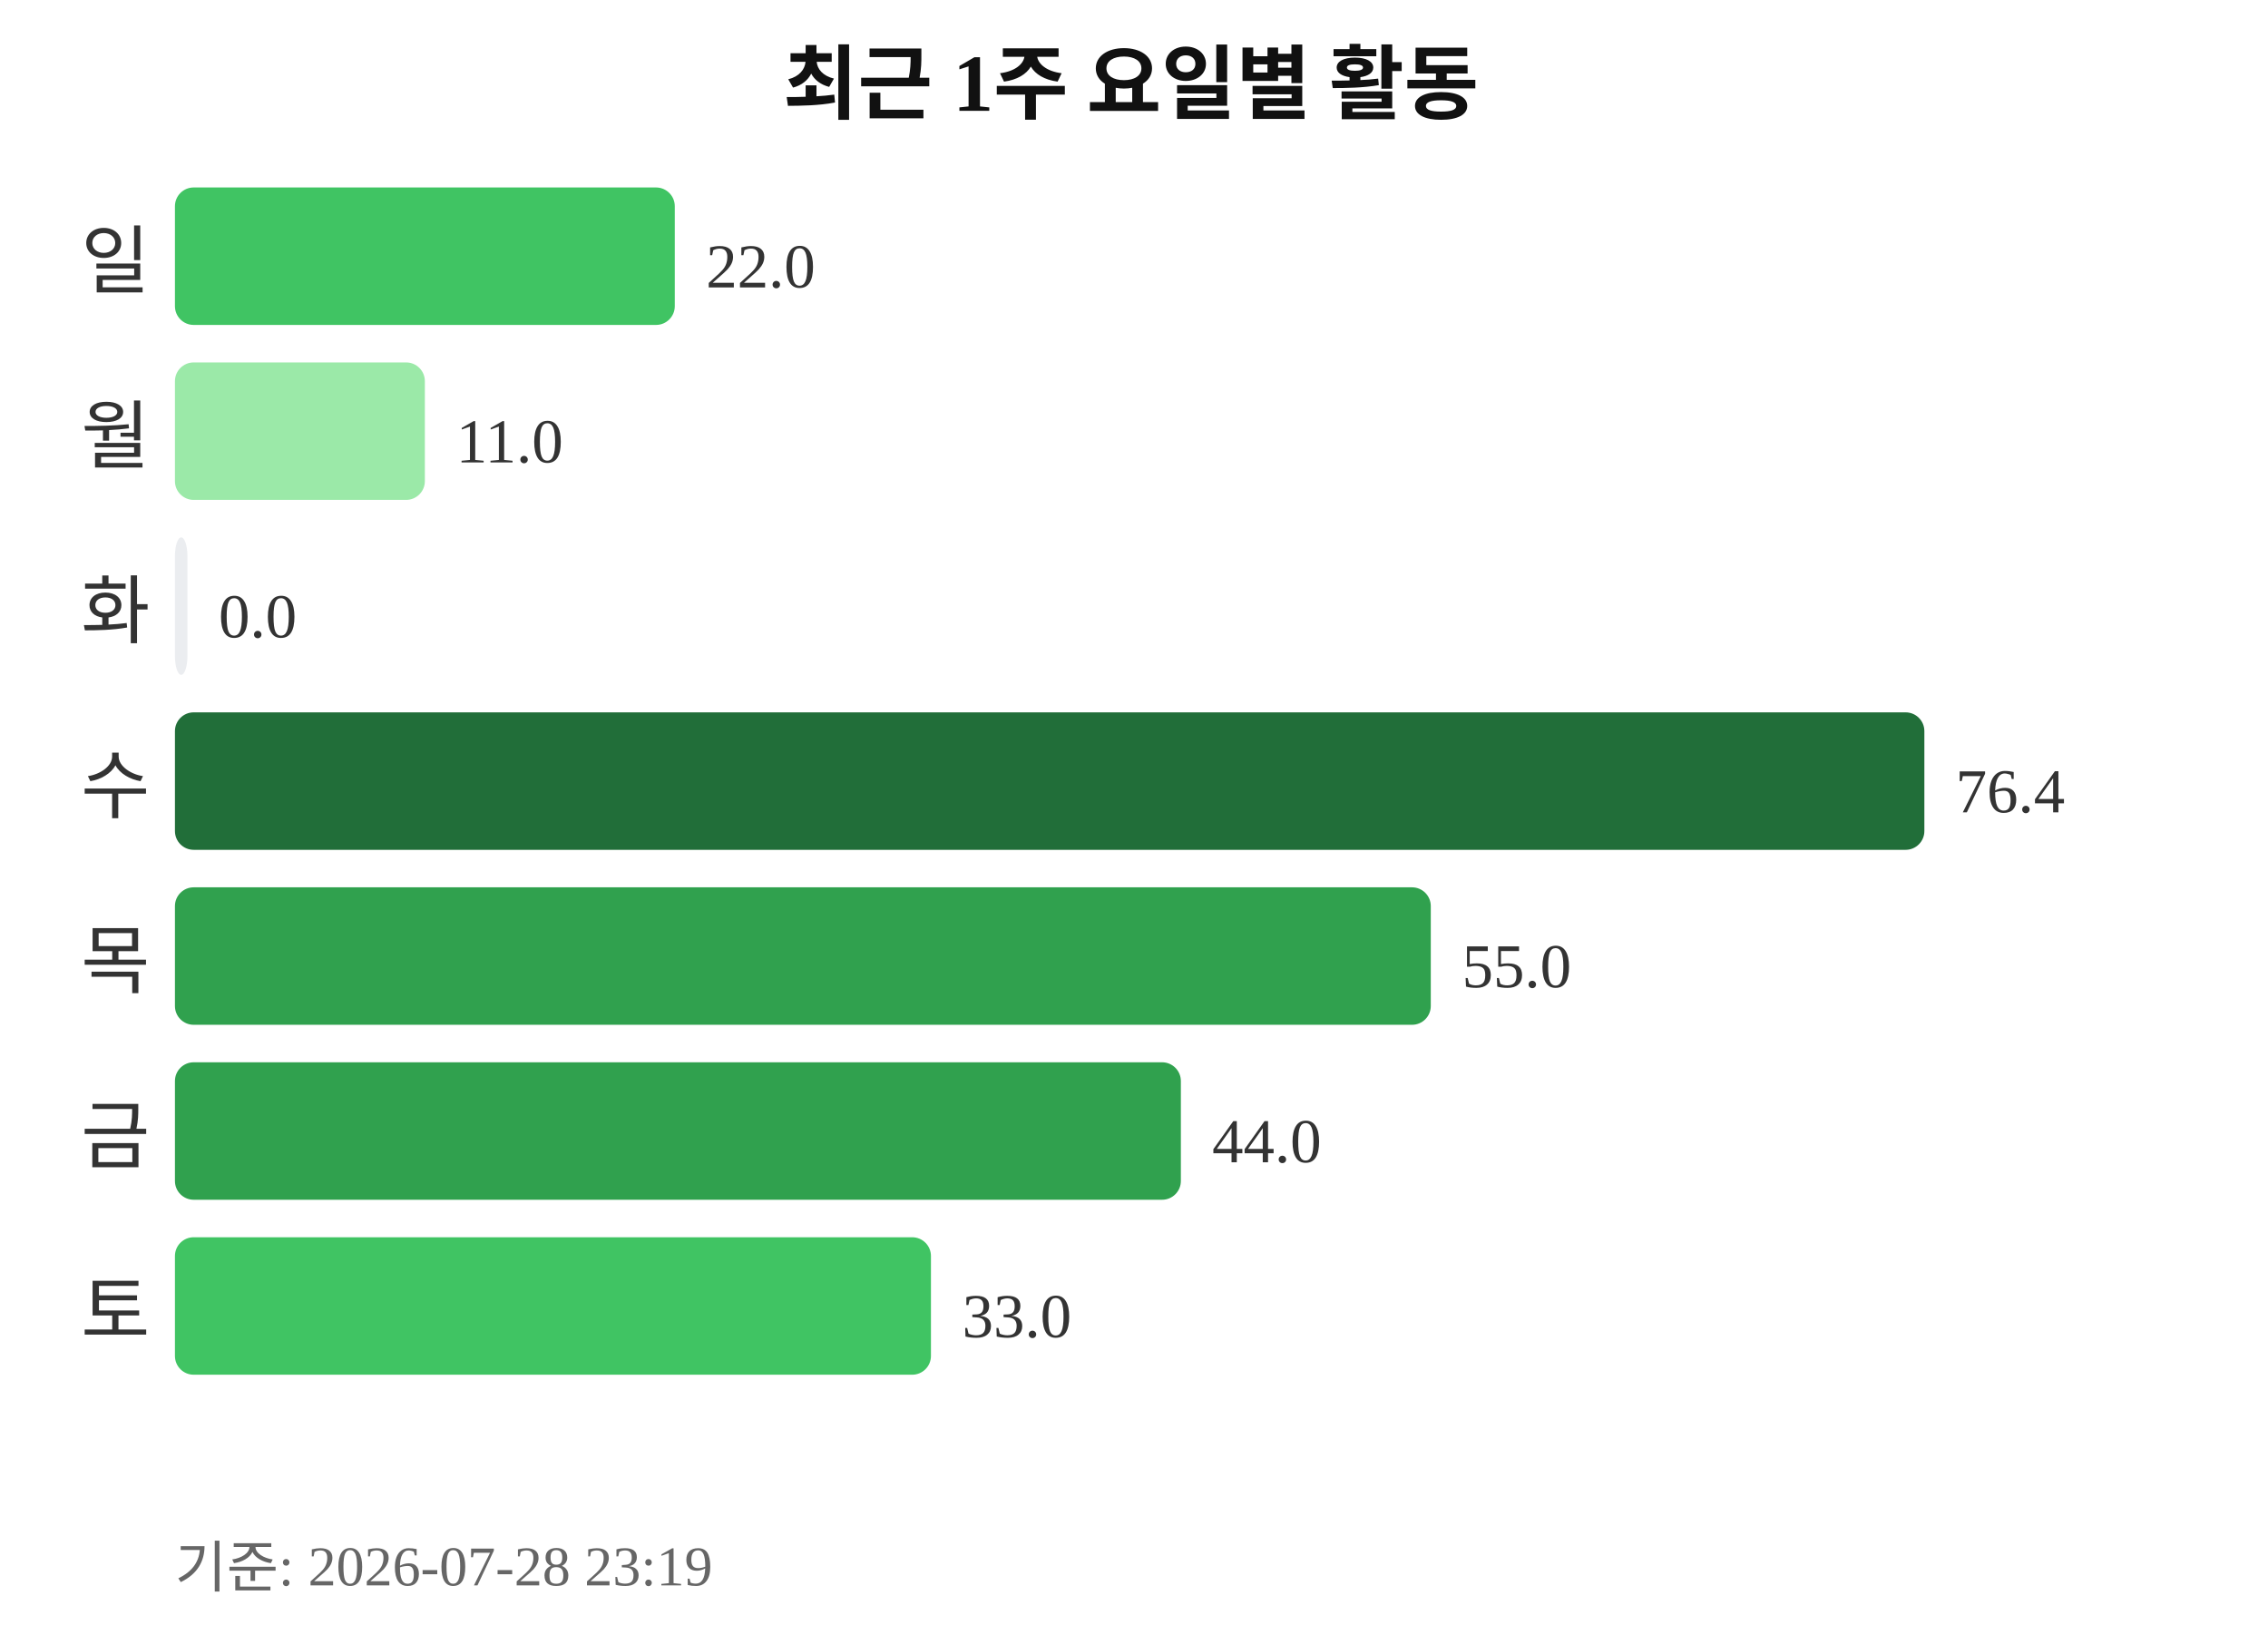
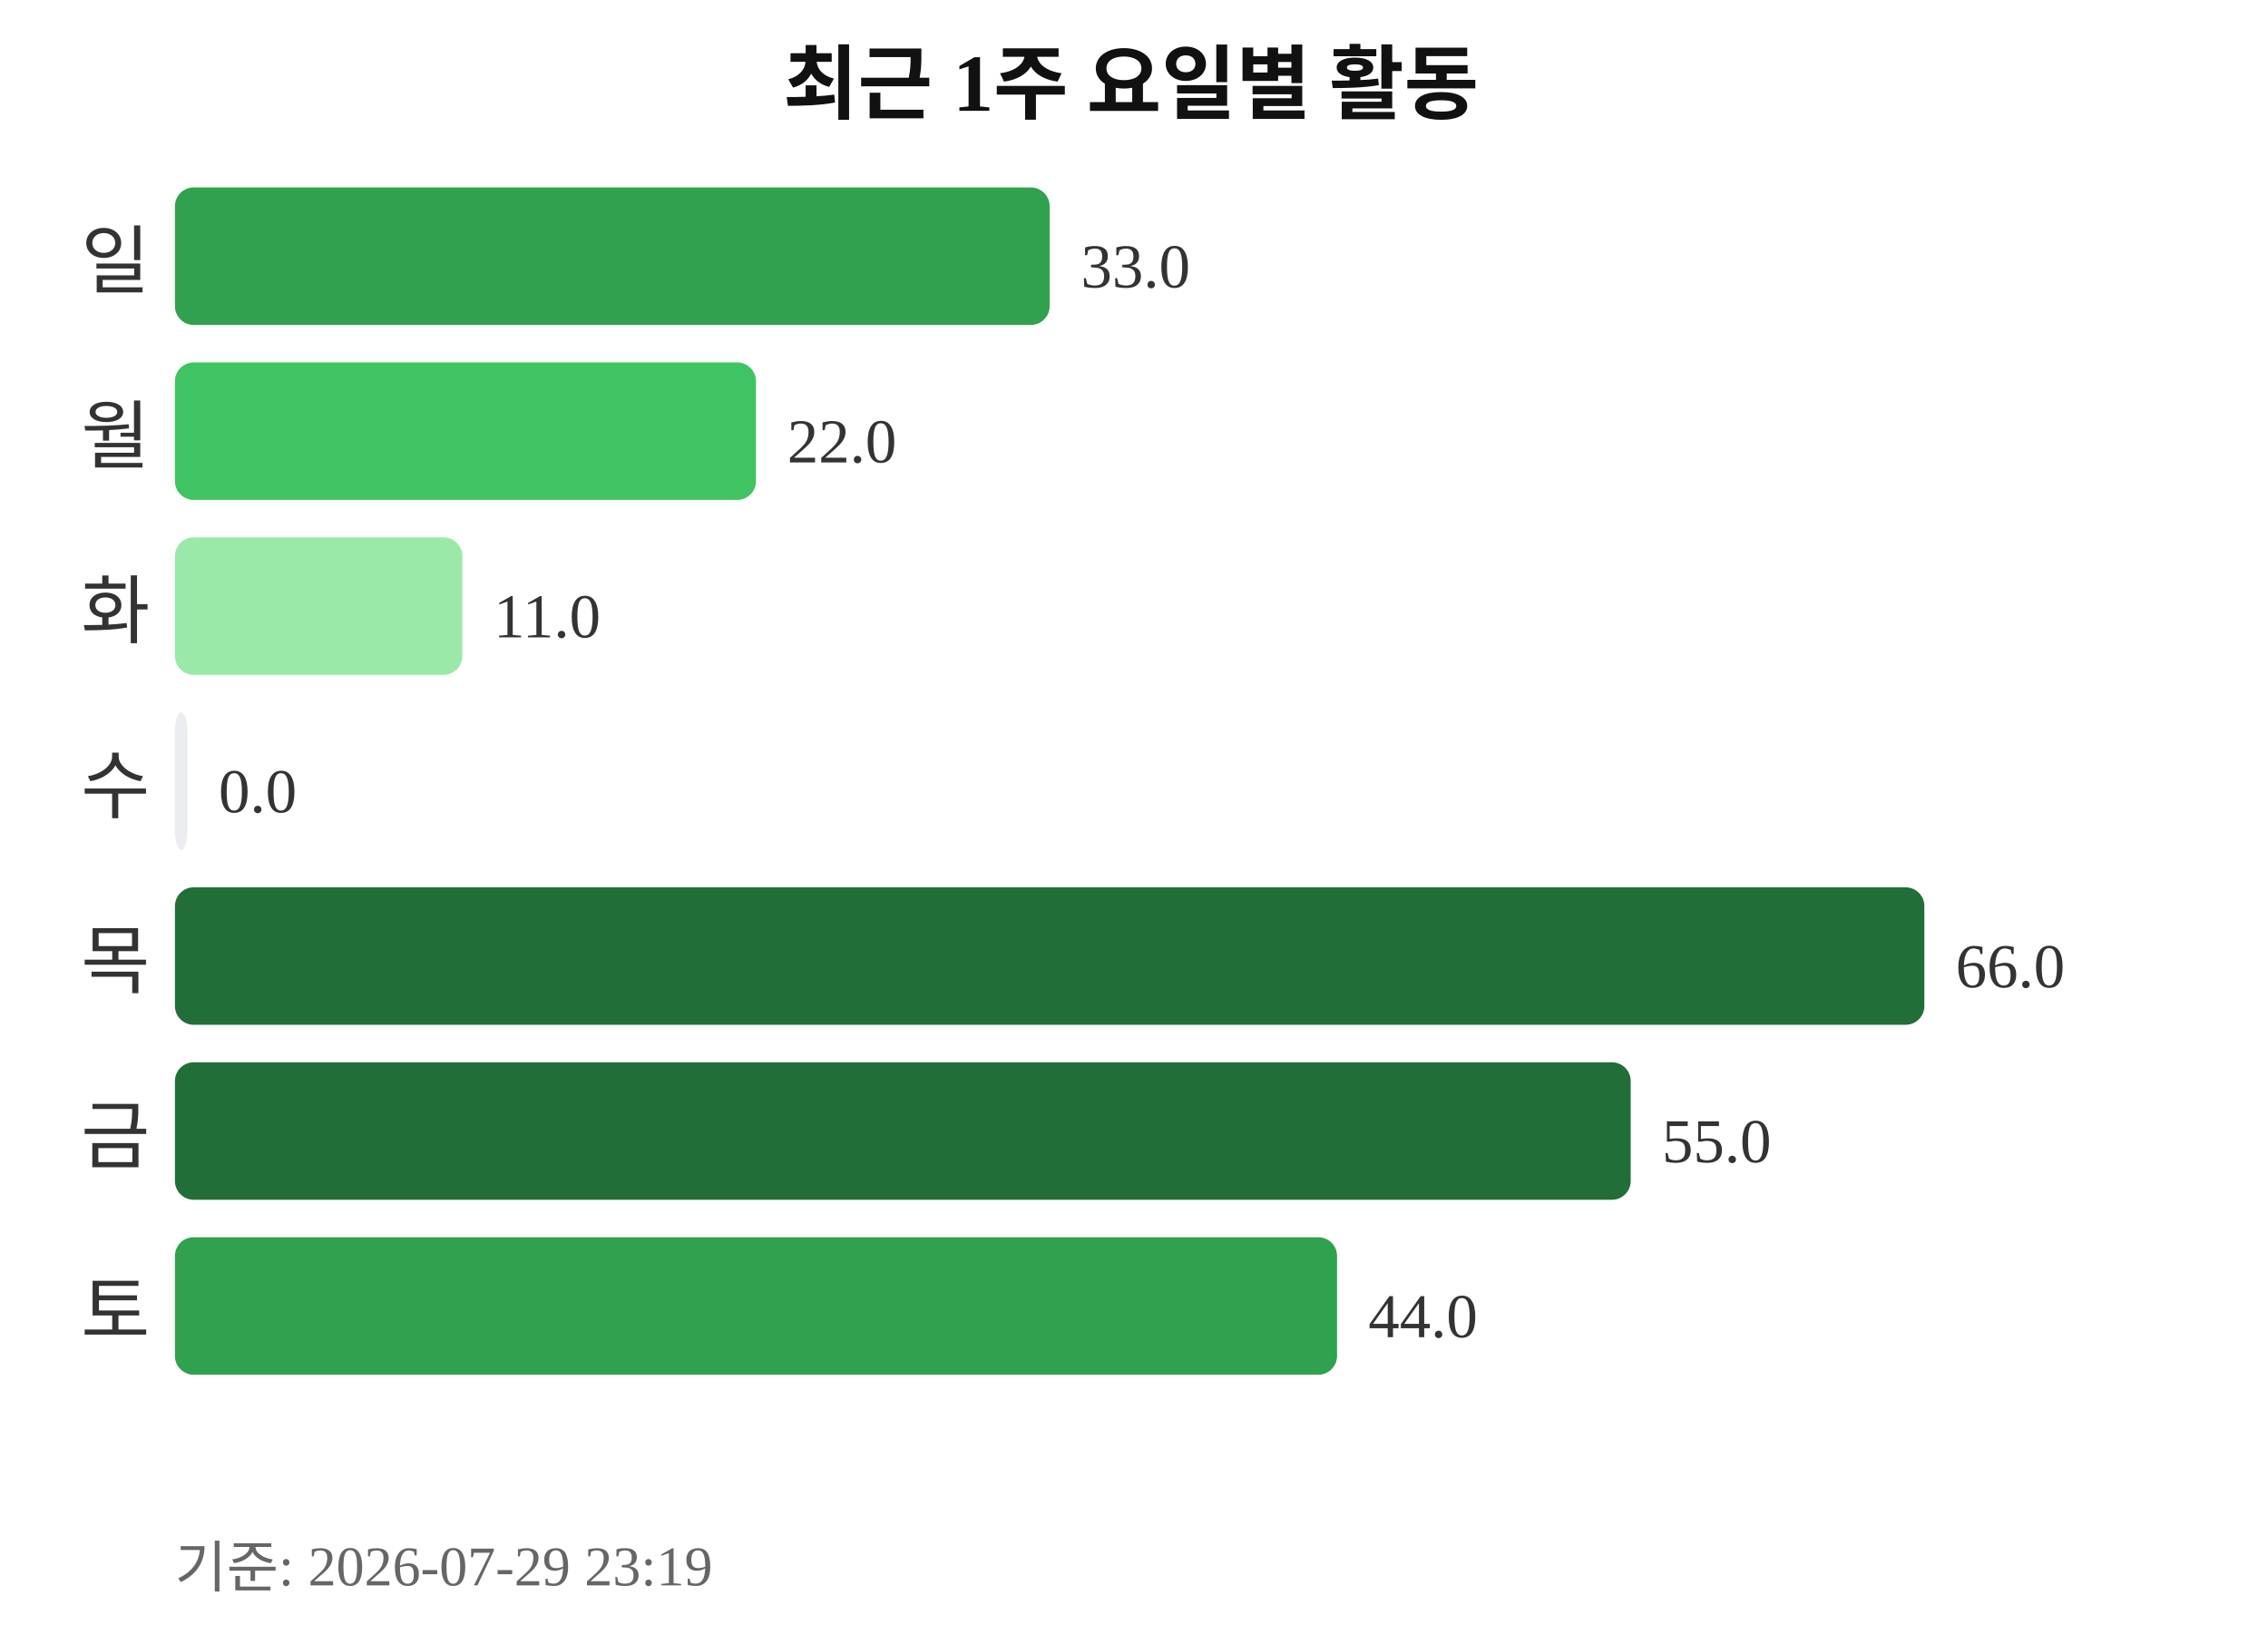
<svg xmlns="http://www.w3.org/2000/svg" width="363" height="260">
  <text x="181" y="18" text-anchor="middle" font-size="13" font-weight="bold" fill="#111111">최근 1주 요일별 활동</text>
  <text x="24" y="46" text-anchor="end" font-size="12" fill="#333333">일</text>
-   <rect x="28" y="30" width="80" height="22" rx="3" fill="#40c463" />
-   <text x="113" y="46" font-size="10" fill="#333333">22.0</text>
+   <rect x="28" y="30" width="140" height="22" rx="3" fill="#30a14e" />
+   <text x="173" y="46" font-size="10" fill="#333333">33.0</text>
  <text x="24" y="74" text-anchor="end" font-size="12" fill="#333333">월</text>
-   <rect x="28" y="58" width="40" height="22" rx="3" fill="#9be9a8" />
-   <text x="73" y="74" font-size="10" fill="#333333">11.0</text>
+   <rect x="28" y="58" width="93" height="22" rx="3" fill="#40c463" />
+   <text x="126" y="74" font-size="10" fill="#333333">22.0</text>
  <text x="24" y="102" text-anchor="end" font-size="12" fill="#333333">화</text>
-   <rect x="28" y="86" width="2" height="22" rx="3" fill="#ebedf0" />
-   <text x="35" y="102" font-size="10" fill="#333333">0.0</text>
+   <rect x="28" y="86" width="46" height="22" rx="3" fill="#9be9a8" />
+   <text x="79" y="102" font-size="10" fill="#333333">11.0</text>
  <text x="24" y="130" text-anchor="end" font-size="12" fill="#333333">수</text>
-   <rect x="28" y="114" width="280" height="22" rx="3" fill="#216e39" />
-   <text x="313" y="130" font-size="10" fill="#333333">76.4</text>
+   <rect x="28" y="114" width="2" height="22" rx="3" fill="#ebedf0" />
+   <text x="35" y="130" font-size="10" fill="#333333">0.0</text>
  <text x="24" y="158" text-anchor="end" font-size="12" fill="#333333">목</text>
-   <rect x="28" y="142" width="201" height="22" rx="3" fill="#30a14e" />
-   <text x="234" y="158" font-size="10" fill="#333333">55.0</text>
+   <rect x="28" y="142" width="280" height="22" rx="3" fill="#216e39" />
+   <text x="313" y="158" font-size="10" fill="#333333">66.0</text>
  <text x="24" y="186" text-anchor="end" font-size="12" fill="#333333">금</text>
-   <rect x="28" y="170" width="161" height="22" rx="3" fill="#30a14e" />
-   <text x="194" y="186" font-size="10" fill="#333333">44.0</text>
+   <rect x="28" y="170" width="233" height="22" rx="3" fill="#216e39" />
+   <text x="266" y="186" font-size="10" fill="#333333">55.0</text>
  <text x="24" y="214" text-anchor="end" font-size="12" fill="#333333">토</text>
-   <rect x="28" y="198" width="121" height="22" rx="3" fill="#40c463" />
-   <text x="154" y="214" font-size="10" fill="#333333">33.0</text>
-   <text x="28" y="254" font-size="9" fill="#666666">기준: 2026-07-28 23:19</text>
+   <rect x="28" y="198" width="186" height="22" rx="3" fill="#30a14e" />
+   <text x="219" y="214" font-size="10" fill="#333333">44.0</text>
+   <text x="28" y="254" font-size="9" fill="#666666">기준: 2026-07-29 23:19</text>
</svg>
